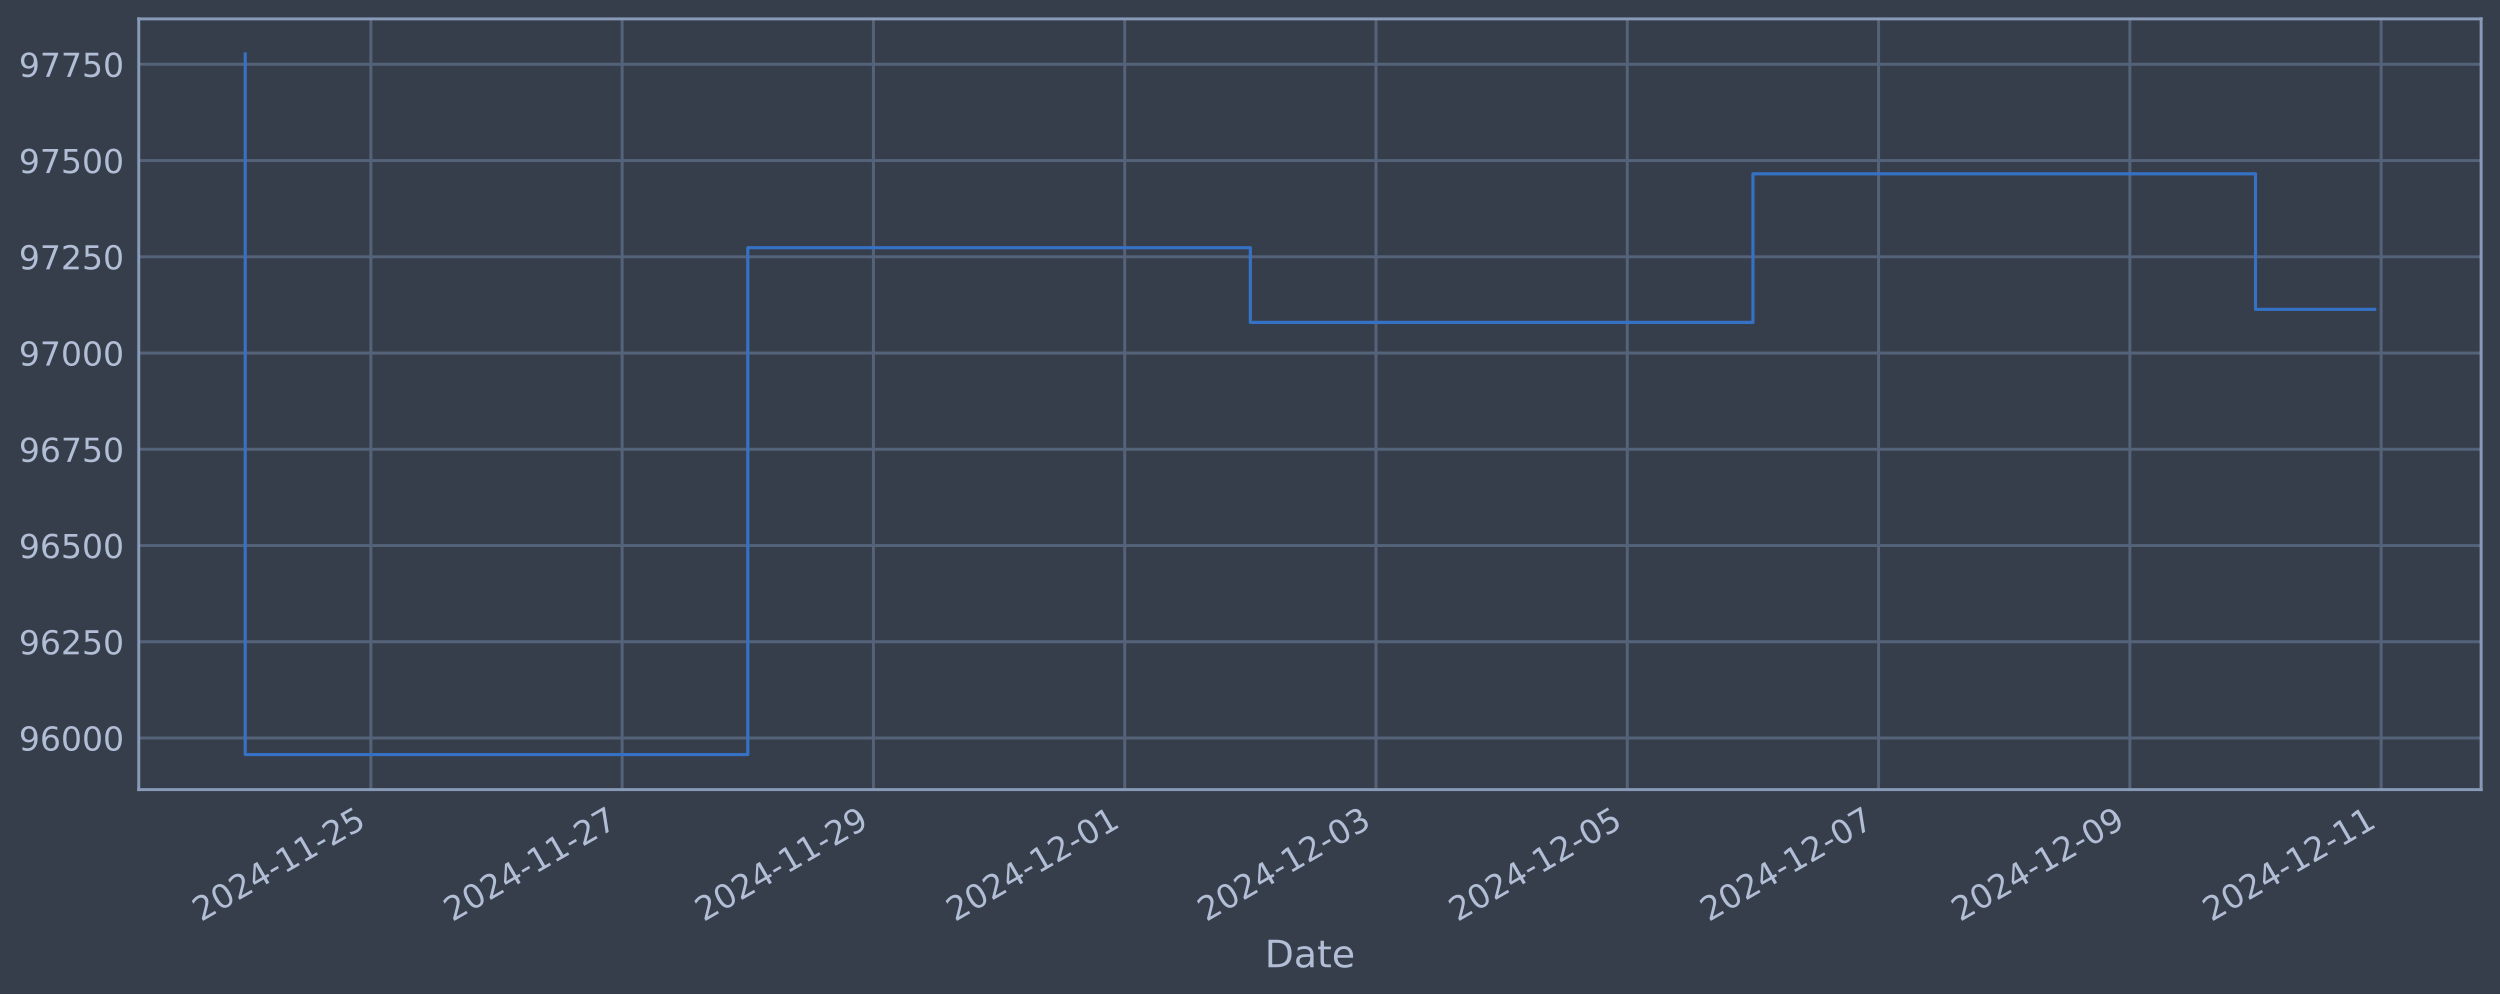
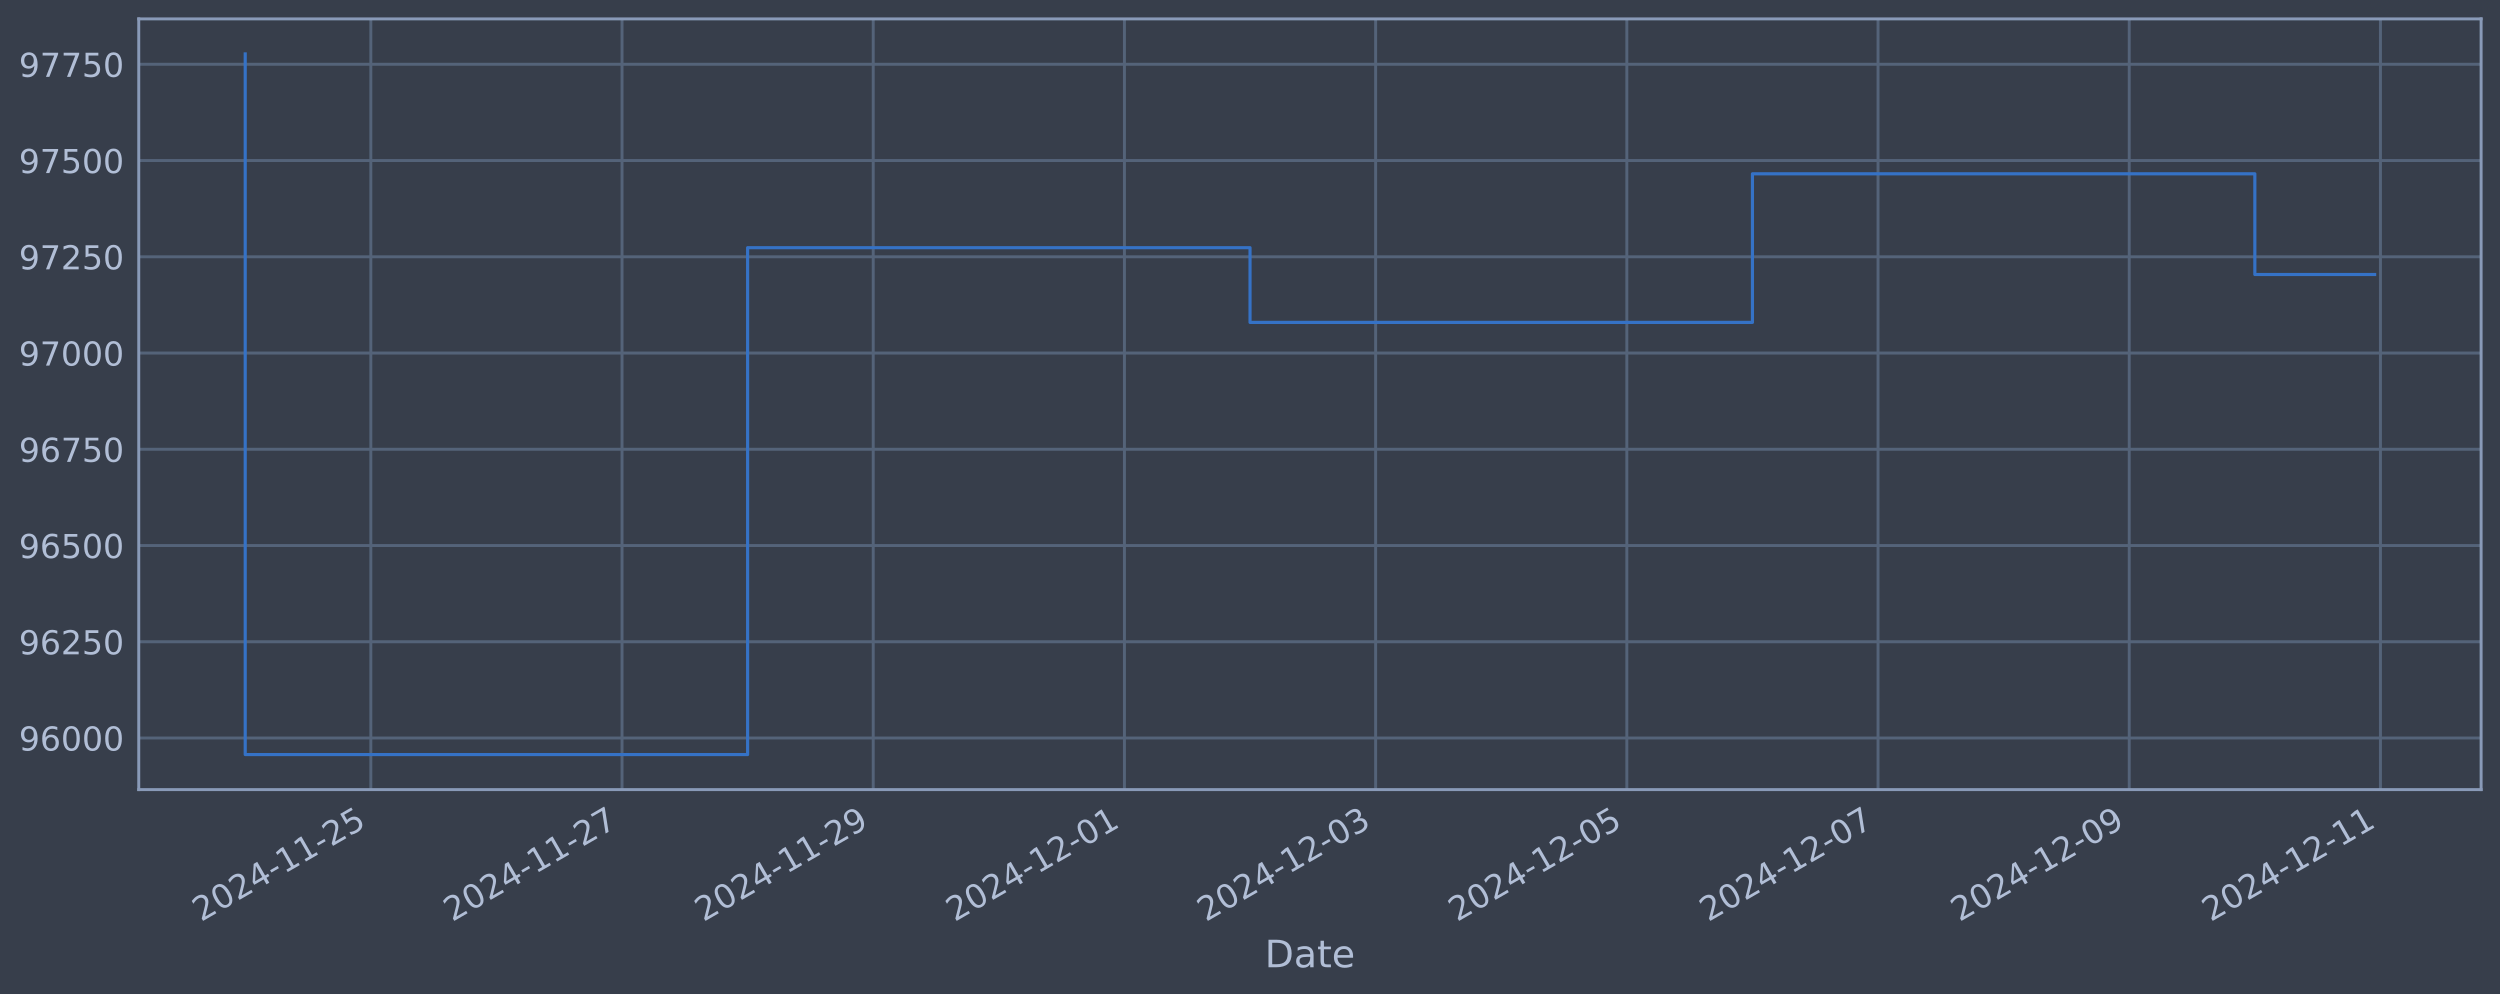
<svg xmlns="http://www.w3.org/2000/svg" xmlns:xlink="http://www.w3.org/1999/xlink" width="952.884pt" height="378.87pt" viewBox="0 0 952.884 378.87" version="1.1">
  <defs>
    <style type="text/css">*{stroke-linejoin: round; stroke-linecap: butt}</style>
  </defs>
  <g id="figure_1">
    <g id="patch_1">
      <path d="M 0 378.87  L 952.884 378.87  L 952.884 0  L 0 0  z " style="fill: #373e4b" />
    </g>
    <g id="axes_1">
      <g id="patch_2">
        <path d="M 52.884 300.96  L 945.684 300.96  L 945.684 7.2  L 52.884 7.2  z " style="fill: #373e4b" />
      </g>
      <g id="matplotlib.axis_1">
        <g id="xtick_1">
          <g id="line2d_1">
-             <path d="M 141.355 300.96  L 141.355 7.2  " clip-path="url(#p93f786e8e5)" style="fill: none; stroke: #546379; stroke-width: 1.12; stroke-linecap: square" />
+             <path d="M 141.339 300.96  L 141.339 7.2  " clip-path="url(#p56d480cb26)" style="fill: none; stroke: #546379; stroke-width: 1.12; stroke-linecap: square" />
          </g>
          <g id="line2d_2" />
          <g id="text_1">
-             <g style="fill: #b1bed6" transform="translate(76.62918 351.4642) rotate(-30) scale(0.126 -0.126)">
+             <g style="fill: #b1bed6" transform="translate(76.61342 351.4642) rotate(-30) scale(0.126 -0.126)">
              <defs>
                <path id="DejaVuSans-32" d="M 1228 531  L 3431 531  L 3431 0  L 469 0  L 469 531  Q 828 903 1448 1529  Q 2069 2156 2228 2338  Q 2531 2678 2651 2914  Q 2772 3150 2772 3378  Q 2772 3750 2511 3984  Q 2250 4219 1831 4219  Q 1534 4219 1204 4116  Q 875 4013 500 3803  L 500 4441  Q 881 4594 1212 4672  Q 1544 4750 1819 4750  Q 2544 4750 2975 4387  Q 3406 4025 3406 3419  Q 3406 3131 3298 2873  Q 3191 2616 2906 2266  Q 2828 2175 2409 1742  Q 1991 1309 1228 531  z " transform="scale(0.015625)" />
                <path id="DejaVuSans-30" d="M 2034 4250  Q 1547 4250 1301 3770  Q 1056 3291 1056 2328  Q 1056 1369 1301 889  Q 1547 409 2034 409  Q 2525 409 2770 889  Q 3016 1369 3016 2328  Q 3016 3291 2770 3770  Q 2525 4250 2034 4250  z M 2034 4750  Q 2819 4750 3233 4129  Q 3647 3509 3647 2328  Q 3647 1150 3233 529  Q 2819 -91 2034 -91  Q 1250 -91 836 529  Q 422 1150 422 2328  Q 422 3509 836 4129  Q 1250 4750 2034 4750  z " transform="scale(0.015625)" />
                <path id="DejaVuSans-34" d="M 2419 4116  L 825 1625  L 2419 1625  L 2419 4116  z M 2253 4666  L 3047 4666  L 3047 1625  L 3713 1625  L 3713 1100  L 3047 1100  L 3047 0  L 2419 0  L 2419 1100  L 313 1100  L 313 1709  L 2253 4666  z " transform="scale(0.015625)" />
                <path id="DejaVuSans-2d" d="M 313 2009  L 1997 2009  L 1997 1497  L 313 1497  L 313 2009  z " transform="scale(0.015625)" />
                <path id="DejaVuSans-31" d="M 794 531  L 1825 531  L 1825 4091  L 703 3866  L 703 4441  L 1819 4666  L 2450 4666  L 2450 531  L 3481 531  L 3481 0  L 794 0  L 794 531  z " transform="scale(0.015625)" />
                <path id="DejaVuSans-35" d="M 691 4666  L 3169 4666  L 3169 4134  L 1269 4134  L 1269 2991  Q 1406 3038 1543 3061  Q 1681 3084 1819 3084  Q 2600 3084 3056 2656  Q 3513 2228 3513 1497  Q 3513 744 3044 326  Q 2575 -91 1722 -91  Q 1428 -91 1123 -41  Q 819 9 494 109  L 494 744  Q 775 591 1075 516  Q 1375 441 1709 441  Q 2250 441 2565 725  Q 2881 1009 2881 1497  Q 2881 1984 2565 2268  Q 2250 2553 1709 2553  Q 1456 2553 1204 2497  Q 953 2441 691 2322  L 691 4666  z " transform="scale(0.015625)" />
              </defs>
              <use xlink:href="#DejaVuSans-32" />
              <use xlink:href="#DejaVuSans-30" x="63.623" />
              <use xlink:href="#DejaVuSans-32" x="127.246" />
              <use xlink:href="#DejaVuSans-34" x="190.869" />
              <use xlink:href="#DejaVuSans-2d" x="254.492" />
              <use xlink:href="#DejaVuSans-31" x="290.576" />
              <use xlink:href="#DejaVuSans-31" x="354.199" />
              <use xlink:href="#DejaVuSans-2d" x="417.822" />
              <use xlink:href="#DejaVuSans-32" x="453.906" />
              <use xlink:href="#DejaVuSans-35" x="517.529" />
            </g>
          </g>
        </g>
        <g id="xtick_2">
          <g id="line2d_3">
-             <path d="M 237.133 300.96  L 237.133 7.2  " clip-path="url(#p93f786e8e5)" style="fill: none; stroke: #546379; stroke-width: 1.12; stroke-linecap: square" />
+             <path d="M 237.086 300.96  L 237.086 7.2  " clip-path="url(#p56d480cb26)" style="fill: none; stroke: #546379; stroke-width: 1.12; stroke-linecap: square" />
          </g>
          <g id="line2d_4" />
          <g id="text_2">
-             <g style="fill: #b1bed6" transform="translate(172.4074 351.4642) rotate(-30) scale(0.126 -0.126)">
+             <g style="fill: #b1bed6" transform="translate(172.3602 351.4642) rotate(-30) scale(0.126 -0.126)">
              <defs>
                <path id="DejaVuSans-37" d="M 525 4666  L 3525 4666  L 3525 4397  L 1831 0  L 1172 0  L 2766 4134  L 525 4134  L 525 4666  z " transform="scale(0.015625)" />
              </defs>
              <use xlink:href="#DejaVuSans-32" />
              <use xlink:href="#DejaVuSans-30" x="63.623" />
              <use xlink:href="#DejaVuSans-32" x="127.246" />
              <use xlink:href="#DejaVuSans-34" x="190.869" />
              <use xlink:href="#DejaVuSans-2d" x="254.492" />
              <use xlink:href="#DejaVuSans-31" x="290.576" />
              <use xlink:href="#DejaVuSans-31" x="354.199" />
              <use xlink:href="#DejaVuSans-2d" x="417.822" />
              <use xlink:href="#DejaVuSans-32" x="453.906" />
              <use xlink:href="#DejaVuSans-37" x="517.529" />
            </g>
          </g>
        </g>
        <g id="xtick_3">
          <g id="line2d_5">
-             <path d="M 332.911 300.96  L 332.911 7.2  " clip-path="url(#p93f786e8e5)" style="fill: none; stroke: #546379; stroke-width: 1.12; stroke-linecap: square" />
+             <path d="M 332.832 300.96  L 332.832 7.2  " clip-path="url(#p56d480cb26)" style="fill: none; stroke: #546379; stroke-width: 1.12; stroke-linecap: square" />
          </g>
          <g id="line2d_6" />
          <g id="text_3">
-             <g style="fill: #b1bed6" transform="translate(268.1857 351.4642) rotate(-30) scale(0.126 -0.126)">
+             <g style="fill: #b1bed6" transform="translate(268.1069 351.4642) rotate(-30) scale(0.126 -0.126)">
              <defs>
                <path id="DejaVuSans-39" d="M 703 97  L 703 672  Q 941 559 1184 500  Q 1428 441 1663 441  Q 2288 441 2617 861  Q 2947 1281 2994 2138  Q 2813 1869 2534 1725  Q 2256 1581 1919 1581  Q 1219 1581 811 2004  Q 403 2428 403 3163  Q 403 3881 828 4315  Q 1253 4750 1959 4750  Q 2769 4750 3195 4129  Q 3622 3509 3622 2328  Q 3622 1225 3098 567  Q 2575 -91 1691 -91  Q 1453 -91 1209 -44  Q 966 3 703 97  z M 1959 2075  Q 2384 2075 2632 2365  Q 2881 2656 2881 3163  Q 2881 3666 2632 3958  Q 2384 4250 1959 4250  Q 1534 4250 1286 3958  Q 1038 3666 1038 3163  Q 1038 2656 1286 2365  Q 1534 2075 1959 2075  z " transform="scale(0.015625)" />
              </defs>
              <use xlink:href="#DejaVuSans-32" />
              <use xlink:href="#DejaVuSans-30" x="63.623" />
              <use xlink:href="#DejaVuSans-32" x="127.246" />
              <use xlink:href="#DejaVuSans-34" x="190.869" />
              <use xlink:href="#DejaVuSans-2d" x="254.492" />
              <use xlink:href="#DejaVuSans-31" x="290.576" />
              <use xlink:href="#DejaVuSans-31" x="354.199" />
              <use xlink:href="#DejaVuSans-2d" x="417.822" />
              <use xlink:href="#DejaVuSans-32" x="453.906" />
              <use xlink:href="#DejaVuSans-39" x="517.529" />
            </g>
          </g>
        </g>
        <g id="xtick_4">
          <g id="line2d_7">
-             <path d="M 428.689 300.96  L 428.689 7.2  " clip-path="url(#p93f786e8e5)" style="fill: none; stroke: #546379; stroke-width: 1.12; stroke-linecap: square" />
+             <path d="M 428.579 300.96  L 428.579 7.2  " clip-path="url(#p56d480cb26)" style="fill: none; stroke: #546379; stroke-width: 1.12; stroke-linecap: square" />
          </g>
          <g id="line2d_8" />
          <g id="text_4">
-             <g style="fill: #b1bed6" transform="translate(363.9639 351.4642) rotate(-30) scale(0.126 -0.126)">
+             <g style="fill: #b1bed6" transform="translate(363.8536 351.4642) rotate(-30) scale(0.126 -0.126)">
              <use xlink:href="#DejaVuSans-32" />
              <use xlink:href="#DejaVuSans-30" x="63.623" />
              <use xlink:href="#DejaVuSans-32" x="127.246" />
              <use xlink:href="#DejaVuSans-34" x="190.869" />
              <use xlink:href="#DejaVuSans-2d" x="254.492" />
              <use xlink:href="#DejaVuSans-31" x="290.576" />
              <use xlink:href="#DejaVuSans-32" x="354.199" />
              <use xlink:href="#DejaVuSans-2d" x="417.822" />
              <use xlink:href="#DejaVuSans-30" x="453.906" />
              <use xlink:href="#DejaVuSans-31" x="517.529" />
            </g>
          </g>
        </g>
        <g id="xtick_5">
          <g id="line2d_9">
-             <path d="M 524.468 300.96  L 524.468 7.2  " clip-path="url(#p93f786e8e5)" style="fill: none; stroke: #546379; stroke-width: 1.12; stroke-linecap: square" />
+             <path d="M 524.326 300.96  L 524.326 7.2  " clip-path="url(#p56d480cb26)" style="fill: none; stroke: #546379; stroke-width: 1.12; stroke-linecap: square" />
          </g>
          <g id="line2d_10" />
          <g id="text_5">
-             <g style="fill: #b1bed6" transform="translate(459.7422 351.4642) rotate(-30) scale(0.126 -0.126)">
+             <g style="fill: #b1bed6" transform="translate(459.6003 351.4642) rotate(-30) scale(0.126 -0.126)">
              <defs>
                <path id="DejaVuSans-33" d="M 2597 2516  Q 3050 2419 3304 2112  Q 3559 1806 3559 1356  Q 3559 666 3084 287  Q 2609 -91 1734 -91  Q 1441 -91 1130 -33  Q 819 25 488 141  L 488 750  Q 750 597 1062 519  Q 1375 441 1716 441  Q 2309 441 2620 675  Q 2931 909 2931 1356  Q 2931 1769 2642 2001  Q 2353 2234 1838 2234  L 1294 2234  L 1294 2753  L 1863 2753  Q 2328 2753 2575 2939  Q 2822 3125 2822 3475  Q 2822 3834 2567 4026  Q 2313 4219 1838 4219  Q 1578 4219 1281 4162  Q 984 4106 628 3988  L 628 4550  Q 988 4650 1302 4700  Q 1616 4750 1894 4750  Q 2613 4750 3031 4423  Q 3450 4097 3450 3541  Q 3450 3153 3228 2886  Q 3006 2619 2597 2516  z " transform="scale(0.015625)" />
              </defs>
              <use xlink:href="#DejaVuSans-32" />
              <use xlink:href="#DejaVuSans-30" x="63.623" />
              <use xlink:href="#DejaVuSans-32" x="127.246" />
              <use xlink:href="#DejaVuSans-34" x="190.869" />
              <use xlink:href="#DejaVuSans-2d" x="254.492" />
              <use xlink:href="#DejaVuSans-31" x="290.576" />
              <use xlink:href="#DejaVuSans-32" x="354.199" />
              <use xlink:href="#DejaVuSans-2d" x="417.822" />
              <use xlink:href="#DejaVuSans-30" x="453.906" />
              <use xlink:href="#DejaVuSans-33" x="517.529" />
            </g>
          </g>
        </g>
        <g id="xtick_6">
          <g id="line2d_11">
-             <path d="M 620.246 300.96  L 620.246 7.2  " clip-path="url(#p93f786e8e5)" style="fill: none; stroke: #546379; stroke-width: 1.12; stroke-linecap: square" />
+             <path d="M 620.073 300.96  L 620.073 7.2  " clip-path="url(#p56d480cb26)" style="fill: none; stroke: #546379; stroke-width: 1.12; stroke-linecap: square" />
          </g>
          <g id="line2d_12" />
          <g id="text_6">
-             <g style="fill: #b1bed6" transform="translate(555.5204 351.4642) rotate(-30) scale(0.126 -0.126)">
+             <g style="fill: #b1bed6" transform="translate(555.3471 351.4642) rotate(-30) scale(0.126 -0.126)">
              <use xlink:href="#DejaVuSans-32" />
              <use xlink:href="#DejaVuSans-30" x="63.623" />
              <use xlink:href="#DejaVuSans-32" x="127.246" />
              <use xlink:href="#DejaVuSans-34" x="190.869" />
              <use xlink:href="#DejaVuSans-2d" x="254.492" />
              <use xlink:href="#DejaVuSans-31" x="290.576" />
              <use xlink:href="#DejaVuSans-32" x="354.199" />
              <use xlink:href="#DejaVuSans-2d" x="417.822" />
              <use xlink:href="#DejaVuSans-30" x="453.906" />
              <use xlink:href="#DejaVuSans-35" x="517.529" />
            </g>
          </g>
        </g>
        <g id="xtick_7">
          <g id="line2d_13">
-             <path d="M 716.024 300.96  L 716.024 7.2  " clip-path="url(#p93f786e8e5)" style="fill: none; stroke: #546379; stroke-width: 1.12; stroke-linecap: square" />
+             <path d="M 715.819 300.96  L 715.819 7.2  " clip-path="url(#p56d480cb26)" style="fill: none; stroke: #546379; stroke-width: 1.12; stroke-linecap: square" />
          </g>
          <g id="line2d_14" />
          <g id="text_7">
-             <g style="fill: #b1bed6" transform="translate(651.2986 351.4642) rotate(-30) scale(0.126 -0.126)">
+             <g style="fill: #b1bed6" transform="translate(651.0938 351.4642) rotate(-30) scale(0.126 -0.126)">
              <use xlink:href="#DejaVuSans-32" />
              <use xlink:href="#DejaVuSans-30" x="63.623" />
              <use xlink:href="#DejaVuSans-32" x="127.246" />
              <use xlink:href="#DejaVuSans-34" x="190.869" />
              <use xlink:href="#DejaVuSans-2d" x="254.492" />
              <use xlink:href="#DejaVuSans-31" x="290.576" />
              <use xlink:href="#DejaVuSans-32" x="354.199" />
              <use xlink:href="#DejaVuSans-2d" x="417.822" />
              <use xlink:href="#DejaVuSans-30" x="453.906" />
              <use xlink:href="#DejaVuSans-37" x="517.529" />
            </g>
          </g>
        </g>
        <g id="xtick_8">
          <g id="line2d_15">
-             <path d="M 811.802 300.96  L 811.802 7.2  " clip-path="url(#p93f786e8e5)" style="fill: none; stroke: #546379; stroke-width: 1.12; stroke-linecap: square" />
+             <path d="M 811.566 300.96  L 811.566 7.2  " clip-path="url(#p56d480cb26)" style="fill: none; stroke: #546379; stroke-width: 1.12; stroke-linecap: square" />
          </g>
          <g id="line2d_16" />
          <g id="text_8">
-             <g style="fill: #b1bed6" transform="translate(747.0769 351.4642) rotate(-30) scale(0.126 -0.126)">
+             <g style="fill: #b1bed6" transform="translate(746.8405 351.4642) rotate(-30) scale(0.126 -0.126)">
              <use xlink:href="#DejaVuSans-32" />
              <use xlink:href="#DejaVuSans-30" x="63.623" />
              <use xlink:href="#DejaVuSans-32" x="127.246" />
              <use xlink:href="#DejaVuSans-34" x="190.869" />
              <use xlink:href="#DejaVuSans-2d" x="254.492" />
              <use xlink:href="#DejaVuSans-31" x="290.576" />
              <use xlink:href="#DejaVuSans-32" x="354.199" />
              <use xlink:href="#DejaVuSans-2d" x="417.822" />
              <use xlink:href="#DejaVuSans-30" x="453.906" />
              <use xlink:href="#DejaVuSans-39" x="517.529" />
            </g>
          </g>
        </g>
        <g id="xtick_9">
          <g id="line2d_17">
-             <path d="M 907.581 300.96  L 907.581 7.2  " clip-path="url(#p93f786e8e5)" style="fill: none; stroke: #546379; stroke-width: 1.12; stroke-linecap: square" />
+             <path d="M 907.313 300.96  L 907.313 7.2  " clip-path="url(#p56d480cb26)" style="fill: none; stroke: #546379; stroke-width: 1.12; stroke-linecap: square" />
          </g>
          <g id="line2d_18" />
          <g id="text_9">
-             <g style="fill: #b1bed6" transform="translate(842.8551 351.4642) rotate(-30) scale(0.126 -0.126)">
+             <g style="fill: #b1bed6" transform="translate(842.5872 351.4642) rotate(-30) scale(0.126 -0.126)">
              <use xlink:href="#DejaVuSans-32" />
              <use xlink:href="#DejaVuSans-30" x="63.623" />
              <use xlink:href="#DejaVuSans-32" x="127.246" />
              <use xlink:href="#DejaVuSans-34" x="190.869" />
              <use xlink:href="#DejaVuSans-2d" x="254.492" />
              <use xlink:href="#DejaVuSans-31" x="290.576" />
              <use xlink:href="#DejaVuSans-32" x="354.199" />
              <use xlink:href="#DejaVuSans-2d" x="417.822" />
              <use xlink:href="#DejaVuSans-31" x="453.906" />
              <use xlink:href="#DejaVuSans-31" x="517.529" />
            </g>
          </g>
        </g>
        <g id="text_10">
          <g style="fill: #b1bed6" transform="translate(482.0746 368.6753) scale(0.144 -0.144)">
            <defs>
              <path id="DejaVuSans-44" d="M 1259 4147  L 1259 519  L 2022 519  Q 2988 519 3436 956  Q 3884 1394 3884 2338  Q 3884 3275 3436 3711  Q 2988 4147 2022 4147  L 1259 4147  z M 628 4666  L 1925 4666  Q 3281 4666 3915 4102  Q 4550 3538 4550 2338  Q 4550 1131 3912 565  Q 3275 0 1925 0  L 628 0  L 628 4666  z " transform="scale(0.015625)" />
              <path id="DejaVuSans-61" d="M 2194 1759  Q 1497 1759 1228 1600  Q 959 1441 959 1056  Q 959 750 1161 570  Q 1363 391 1709 391  Q 2188 391 2477 730  Q 2766 1069 2766 1631  L 2766 1759  L 2194 1759  z M 3341 1997  L 3341 0  L 2766 0  L 2766 531  Q 2569 213 2275 61  Q 1981 -91 1556 -91  Q 1019 -91 701 211  Q 384 513 384 1019  Q 384 1609 779 1909  Q 1175 2209 1959 2209  L 2766 2209  L 2766 2266  Q 2766 2663 2505 2880  Q 2244 3097 1772 3097  Q 1472 3097 1187 3025  Q 903 2953 641 2809  L 641 3341  Q 956 3463 1253 3523  Q 1550 3584 1831 3584  Q 2591 3584 2966 3190  Q 3341 2797 3341 1997  z " transform="scale(0.015625)" />
              <path id="DejaVuSans-74" d="M 1172 4494  L 1172 3500  L 2356 3500  L 2356 3053  L 1172 3053  L 1172 1153  Q 1172 725 1289 603  Q 1406 481 1766 481  L 2356 481  L 2356 0  L 1766 0  Q 1100 0 847 248  Q 594 497 594 1153  L 594 3053  L 172 3053  L 172 3500  L 594 3500  L 594 4494  L 1172 4494  z " transform="scale(0.015625)" />
              <path id="DejaVuSans-65" d="M 3597 1894  L 3597 1613  L 953 1613  Q 991 1019 1311 708  Q 1631 397 2203 397  Q 2534 397 2845 478  Q 3156 559 3463 722  L 3463 178  Q 3153 47 2828 -22  Q 2503 -91 2169 -91  Q 1331 -91 842 396  Q 353 884 353 1716  Q 353 2575 817 3079  Q 1281 3584 2069 3584  Q 2775 3584 3186 3129  Q 3597 2675 3597 1894  z M 3022 2063  Q 3016 2534 2758 2815  Q 2500 3097 2075 3097  Q 1594 3097 1305 2825  Q 1016 2553 972 2059  L 3022 2063  z " transform="scale(0.015625)" />
            </defs>
            <use xlink:href="#DejaVuSans-44" />
            <use xlink:href="#DejaVuSans-61" x="77.002" />
            <use xlink:href="#DejaVuSans-74" x="138.281" />
            <use xlink:href="#DejaVuSans-65" x="177.49" />
          </g>
        </g>
      </g>
      <g id="matplotlib.axis_2">
        <g id="ytick_1">
          <g id="line2d_19">
-             <path d="M 52.884 281.296  L 945.684 281.296  " clip-path="url(#p93f786e8e5)" style="fill: none; stroke: #546379; stroke-width: 1.12; stroke-linecap: square" />
+             <path d="M 52.884 281.296  L 945.684 281.296  " clip-path="url(#p56d480cb26)" style="fill: none; stroke: #546379; stroke-width: 1.12; stroke-linecap: square" />
          </g>
          <g id="line2d_20" />
          <g id="text_11">
            <g style="fill: #b1bed6" transform="translate(7.2 286.0831) scale(0.126 -0.126)">
              <defs>
                <path id="DejaVuSans-36" d="M 2113 2584  Q 1688 2584 1439 2293  Q 1191 2003 1191 1497  Q 1191 994 1439 701  Q 1688 409 2113 409  Q 2538 409 2786 701  Q 3034 994 3034 1497  Q 3034 2003 2786 2293  Q 2538 2584 2113 2584  z M 3366 4563  L 3366 3988  Q 3128 4100 2886 4159  Q 2644 4219 2406 4219  Q 1781 4219 1451 3797  Q 1122 3375 1075 2522  Q 1259 2794 1537 2939  Q 1816 3084 2150 3084  Q 2853 3084 3261 2657  Q 3669 2231 3669 1497  Q 3669 778 3244 343  Q 2819 -91 2113 -91  Q 1303 -91 875 529  Q 447 1150 447 2328  Q 447 3434 972 4092  Q 1497 4750 2381 4750  Q 2619 4750 2861 4703  Q 3103 4656 3366 4563  z " transform="scale(0.015625)" />
              </defs>
              <use xlink:href="#DejaVuSans-39" />
              <use xlink:href="#DejaVuSans-36" x="63.623" />
              <use xlink:href="#DejaVuSans-30" x="127.246" />
              <use xlink:href="#DejaVuSans-30" x="190.869" />
              <use xlink:href="#DejaVuSans-30" x="254.492" />
            </g>
          </g>
        </g>
        <g id="ytick_2">
          <g id="line2d_21">
-             <path d="M 52.884 244.612  L 945.684 244.612  " clip-path="url(#p93f786e8e5)" style="fill: none; stroke: #546379; stroke-width: 1.12; stroke-linecap: square" />
+             <path d="M 52.884 244.612  L 945.684 244.612  " clip-path="url(#p56d480cb26)" style="fill: none; stroke: #546379; stroke-width: 1.12; stroke-linecap: square" />
          </g>
          <g id="line2d_22" />
          <g id="text_12">
            <g style="fill: #b1bed6" transform="translate(7.2 249.3988) scale(0.126 -0.126)">
              <use xlink:href="#DejaVuSans-39" />
              <use xlink:href="#DejaVuSans-36" x="63.623" />
              <use xlink:href="#DejaVuSans-32" x="127.246" />
              <use xlink:href="#DejaVuSans-35" x="190.869" />
              <use xlink:href="#DejaVuSans-30" x="254.492" />
            </g>
          </g>
        </g>
        <g id="ytick_3">
          <g id="line2d_23">
-             <path d="M 52.884 207.927  L 945.684 207.927  " clip-path="url(#p93f786e8e5)" style="fill: none; stroke: #546379; stroke-width: 1.12; stroke-linecap: square" />
+             <path d="M 52.884 207.927  L 945.684 207.927  " clip-path="url(#p56d480cb26)" style="fill: none; stroke: #546379; stroke-width: 1.12; stroke-linecap: square" />
          </g>
          <g id="line2d_24" />
          <g id="text_13">
            <g style="fill: #b1bed6" transform="translate(7.2 212.7145) scale(0.126 -0.126)">
              <use xlink:href="#DejaVuSans-39" />
              <use xlink:href="#DejaVuSans-36" x="63.623" />
              <use xlink:href="#DejaVuSans-35" x="127.246" />
              <use xlink:href="#DejaVuSans-30" x="190.869" />
              <use xlink:href="#DejaVuSans-30" x="254.492" />
            </g>
          </g>
        </g>
        <g id="ytick_4">
          <g id="line2d_25">
-             <path d="M 52.884 171.243  L 945.684 171.243  " clip-path="url(#p93f786e8e5)" style="fill: none; stroke: #546379; stroke-width: 1.12; stroke-linecap: square" />
+             <path d="M 52.884 171.243  L 945.684 171.243  " clip-path="url(#p56d480cb26)" style="fill: none; stroke: #546379; stroke-width: 1.12; stroke-linecap: square" />
          </g>
          <g id="line2d_26" />
          <g id="text_14">
            <g style="fill: #b1bed6" transform="translate(7.2 176.0301) scale(0.126 -0.126)">
              <use xlink:href="#DejaVuSans-39" />
              <use xlink:href="#DejaVuSans-36" x="63.623" />
              <use xlink:href="#DejaVuSans-37" x="127.246" />
              <use xlink:href="#DejaVuSans-35" x="190.869" />
              <use xlink:href="#DejaVuSans-30" x="254.492" />
            </g>
          </g>
        </g>
        <g id="ytick_5">
          <g id="line2d_27">
-             <path d="M 52.884 134.559  L 945.684 134.559  " clip-path="url(#p93f786e8e5)" style="fill: none; stroke: #546379; stroke-width: 1.12; stroke-linecap: square" />
+             <path d="M 52.884 134.559  L 945.684 134.559  " clip-path="url(#p56d480cb26)" style="fill: none; stroke: #546379; stroke-width: 1.12; stroke-linecap: square" />
          </g>
          <g id="line2d_28" />
          <g id="text_15">
            <g style="fill: #b1bed6" transform="translate(7.2 139.3458) scale(0.126 -0.126)">
              <use xlink:href="#DejaVuSans-39" />
              <use xlink:href="#DejaVuSans-37" x="63.623" />
              <use xlink:href="#DejaVuSans-30" x="127.246" />
              <use xlink:href="#DejaVuSans-30" x="190.869" />
              <use xlink:href="#DejaVuSans-30" x="254.492" />
            </g>
          </g>
        </g>
        <g id="ytick_6">
          <g id="line2d_29">
-             <path d="M 52.884 97.874  L 945.684 97.874  " clip-path="url(#p93f786e8e5)" style="fill: none; stroke: #546379; stroke-width: 1.12; stroke-linecap: square" />
+             <path d="M 52.884 97.874  L 945.684 97.874  " clip-path="url(#p56d480cb26)" style="fill: none; stroke: #546379; stroke-width: 1.12; stroke-linecap: square" />
          </g>
          <g id="line2d_30" />
          <g id="text_16">
            <g style="fill: #b1bed6" transform="translate(7.2 102.6615) scale(0.126 -0.126)">
              <use xlink:href="#DejaVuSans-39" />
              <use xlink:href="#DejaVuSans-37" x="63.623" />
              <use xlink:href="#DejaVuSans-32" x="127.246" />
              <use xlink:href="#DejaVuSans-35" x="190.869" />
              <use xlink:href="#DejaVuSans-30" x="254.492" />
            </g>
          </g>
        </g>
        <g id="ytick_7">
          <g id="line2d_31">
-             <path d="M 52.884 61.19  L 945.684 61.19  " clip-path="url(#p93f786e8e5)" style="fill: none; stroke: #546379; stroke-width: 1.12; stroke-linecap: square" />
+             <path d="M 52.884 61.19  L 945.684 61.19  " clip-path="url(#p56d480cb26)" style="fill: none; stroke: #546379; stroke-width: 1.12; stroke-linecap: square" />
          </g>
          <g id="line2d_32" />
          <g id="text_17">
            <g style="fill: #b1bed6" transform="translate(7.2 65.97717) scale(0.126 -0.126)">
              <use xlink:href="#DejaVuSans-39" />
              <use xlink:href="#DejaVuSans-37" x="63.623" />
              <use xlink:href="#DejaVuSans-35" x="127.246" />
              <use xlink:href="#DejaVuSans-30" x="190.869" />
              <use xlink:href="#DejaVuSans-30" x="254.492" />
            </g>
          </g>
        </g>
        <g id="ytick_8">
          <g id="line2d_33">
-             <path d="M 52.884 24.506  L 945.684 24.506  " clip-path="url(#p93f786e8e5)" style="fill: none; stroke: #546379; stroke-width: 1.12; stroke-linecap: square" />
+             <path d="M 52.884 24.506  L 945.684 24.506  " clip-path="url(#p56d480cb26)" style="fill: none; stroke: #546379; stroke-width: 1.12; stroke-linecap: square" />
          </g>
          <g id="line2d_34" />
          <g id="text_18">
            <g style="fill: #b1bed6" transform="translate(7.2 29.29285) scale(0.126 -0.126)">
              <use xlink:href="#DejaVuSans-39" />
              <use xlink:href="#DejaVuSans-37" x="63.623" />
              <use xlink:href="#DejaVuSans-37" x="127.246" />
              <use xlink:href="#DejaVuSans-35" x="190.869" />
              <use xlink:href="#DejaVuSans-30" x="254.492" />
            </g>
          </g>
        </g>
      </g>
      <g id="line2d_35">
-         <path d="M 93.466 20.553  L 93.466 287.607  L 285.022 287.607  L 285.022 94.409  L 476.579 94.409  L 476.579 122.887  L 668.135 122.887  L 668.135 66.245  L 859.692 66.245  L 859.692 117.911  L 905.102 117.911  " clip-path="url(#p93f786e8e5)" style="fill: none; stroke: #3572c6; stroke-width: 1.2; stroke-linecap: square" />
+         <path d="M 93.466 20.553  L 93.466 287.607  L 284.959 287.607  L 284.959 94.409  L 476.452 94.409  L 476.452 122.887  L 667.946 122.887  L 667.946 66.245  L 859.439 66.245  L 859.439 104.623  L 905.102 104.623  " clip-path="url(#p56d480cb26)" style="fill: none; stroke: #3572c6; stroke-width: 1.2; stroke-linecap: square" />
      </g>
      <g id="patch_3">
        <path d="M 52.884 300.96  L 52.884 7.2  " style="fill: none; stroke: #899ab8; stroke-width: 1.12; stroke-linejoin: miter; stroke-linecap: square" />
      </g>
      <g id="patch_4">
        <path d="M 945.684 300.96  L 945.684 7.2  " style="fill: none; stroke: #899ab8; stroke-width: 1.12; stroke-linejoin: miter; stroke-linecap: square" />
      </g>
      <g id="patch_5">
        <path d="M 52.884 300.96  L 945.684 300.96  " style="fill: none; stroke: #899ab8; stroke-width: 1.12; stroke-linejoin: miter; stroke-linecap: square" />
      </g>
      <g id="patch_6">
        <path d="M 52.884 7.2  L 945.684 7.2  " style="fill: none; stroke: #899ab8; stroke-width: 1.12; stroke-linejoin: miter; stroke-linecap: square" />
      </g>
    </g>
  </g>
  <defs>
-     <clipPath id="p93f786e8e5">
+     <clipPath id="p56d480cb26">
      <rect x="52.884" y="7.2" width="892.8" height="293.76" />
    </clipPath>
  </defs>
</svg>
